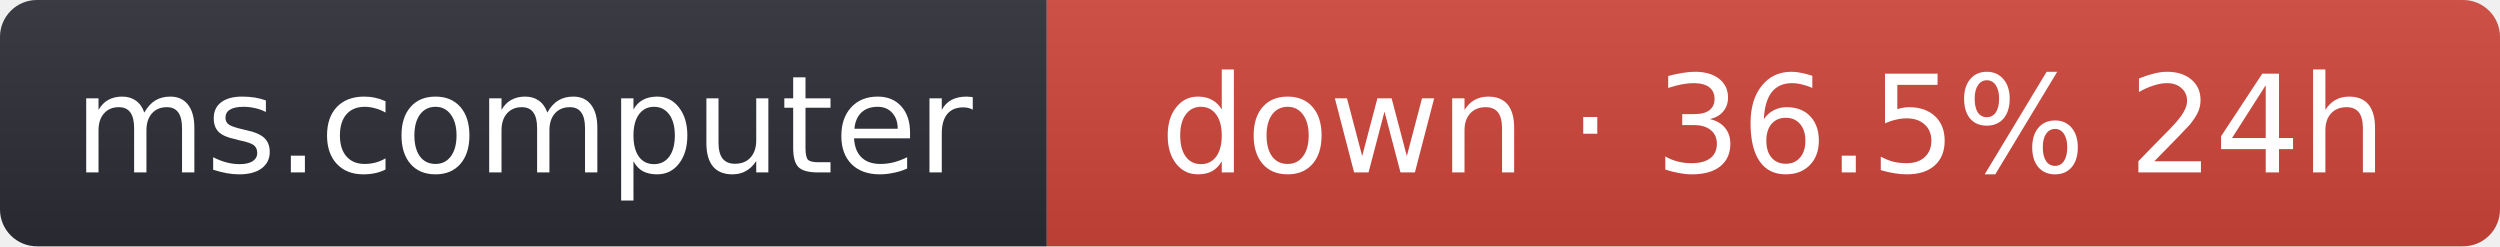
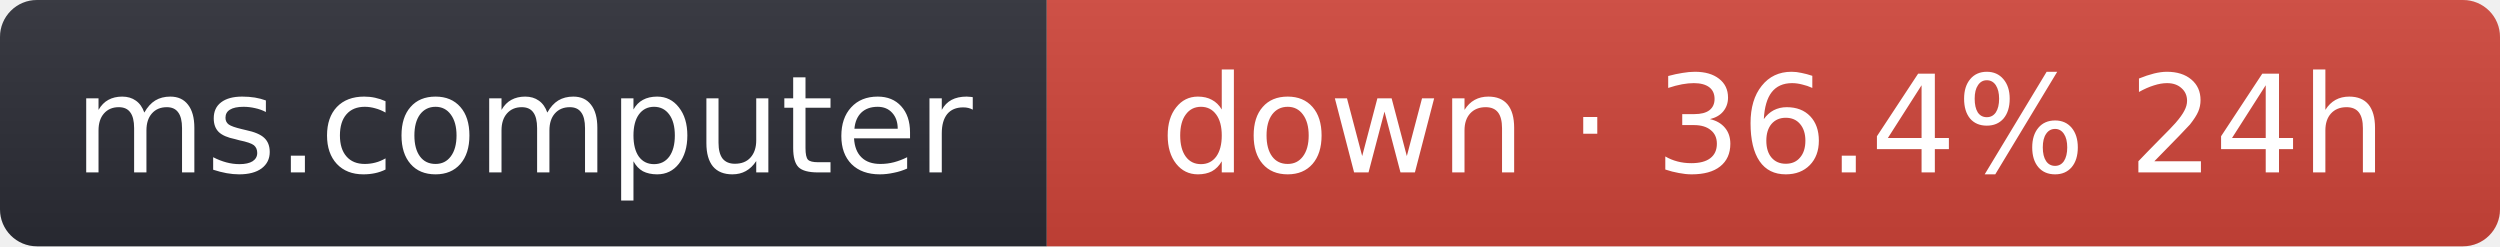
- <svg xmlns="http://www.w3.org/2000/svg" width="203" height="20" role="img" aria-label="ms.computer: down · 36.5% 24h">
+ <svg xmlns="http://www.w3.org/2000/svg" width="203" height="20" role="img" aria-label="ms.computer: down · 36.4% 24h">
  <linearGradient id="s" x2="0" y2="100%">
    <stop offset="0" stop-color="#bbb" stop-opacity=".1" />
    <stop offset="1" stop-opacity=".1" />
  </linearGradient>
  <clipPath id="r">
    <rect width="203" height="20" rx="3" fill="#fff" />
  </clipPath>
  <g clip-path="url(#r)">
    <rect width="85" height="20" fill="#2b2d35" />
    <rect x="85" width="118" height="20" fill="#d0453a" />
    <rect width="203" height="20" fill="url(#s)" />
  </g>
  <g fill="#fff" text-anchor="middle" font-family="Verdana,Geneva,DejaVu Sans,sans-serif" font-size="11">
    <text x="42.5" y="14">ms.computer</text>
-     <text x="144" y="14">down · 36.5% 24h</text>
+     <text x="144" y="14">down · 36.4% 24h</text>
  </g>
</svg>
